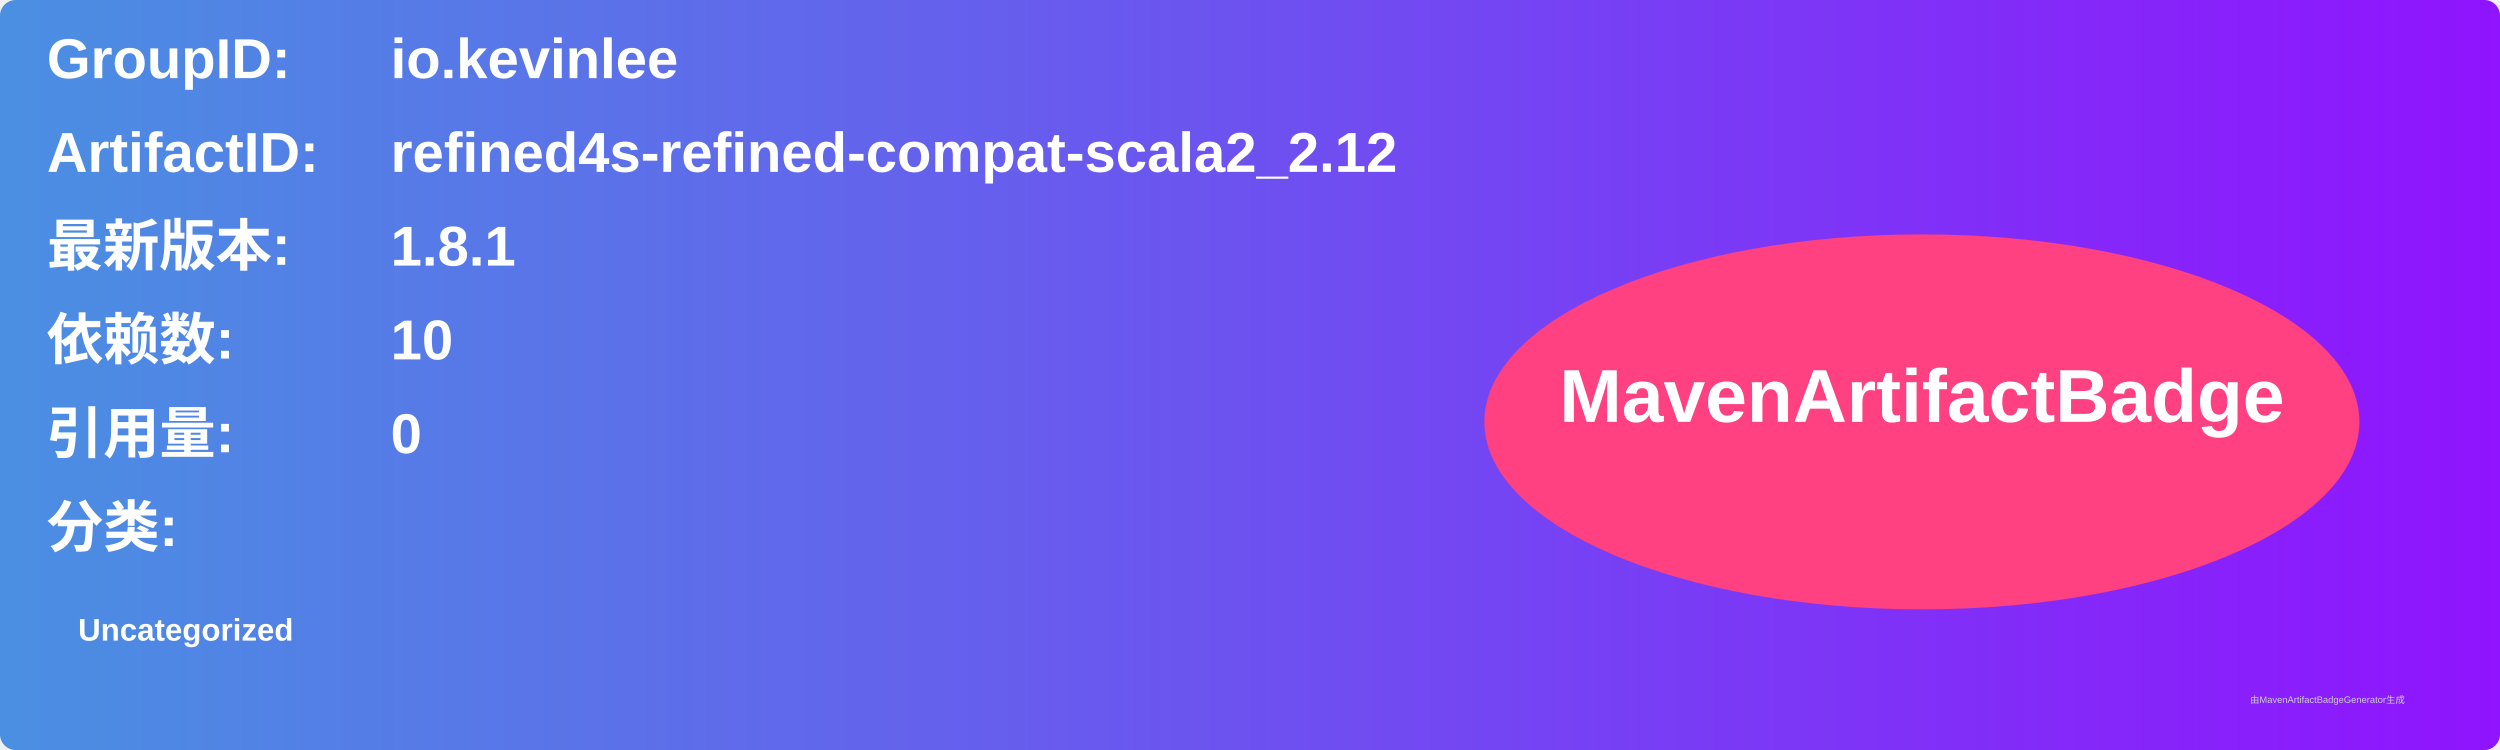
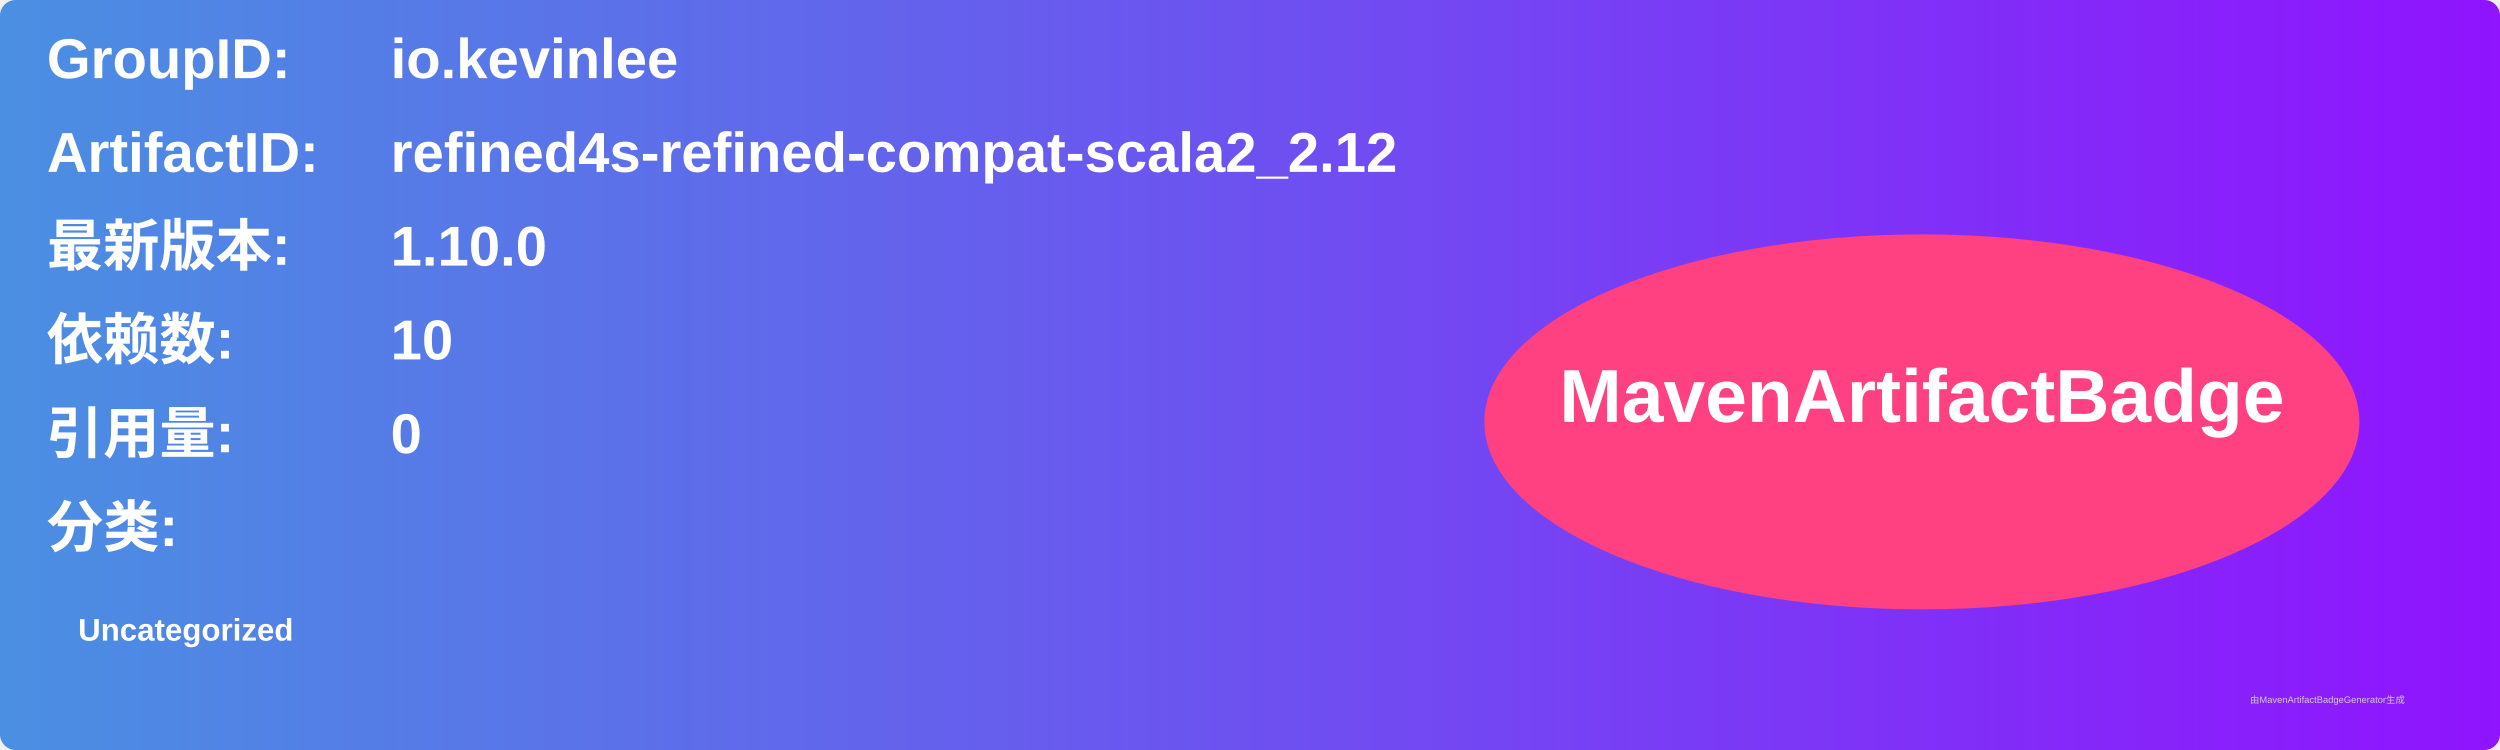
<svg xmlns="http://www.w3.org/2000/svg" width="800" height="240" viewBox="0 0 800 240">
  <linearGradient id="grad" x1="0%" y1="0%" x2="100%" y2="0%">
    <stop offset="0%" stop-color="#4a90e2" />
    <stop offset="100%" stop-color="#9013fe" />
  </linearGradient>
  <rect width="100%" height="100%" rx="5" ry="5" fill="url(#grad)" />
  <g transform="translate(15, 15)">
    <text x="0" y="10" font-family="Arial" font-size="18" fill="white" font-weight="bold" width="260">GroupID:</text>
    <text x="110" y="10" font-family="Arial" font-size="18" fill="white" font-weight="bold" width="460">io.kevinlee</text>
    <text x="0" y="40" font-family="Arial" font-size="18" fill="white" font-weight="bold" width="260">ArtifactID:</text>
    <text x="110" y="40" font-family="Arial" font-size="18" fill="white" font-weight="bold" width="460">refined4s-refined-compat-scala2_2.12</text>
    <text x="0" y="70" font-family="Arial" font-size="18" fill="white" font-weight="bold">最新版本:</text>
    <text x="110" y="70" font-family="Arial" font-size="18" fill="white" font-weight="bold">
-       <tspan font-weight="bold">1.8.1</tspan>
+       <tspan font-weight="bold">1.10.0</tspan>
    </text>
    <text x="0" y="100" font-family="Arial" font-size="18" fill="white" font-weight="bold">依赖数: </text>
    <text x="110" y="100" font-family="Arial" font-size="18" fill="white">
      <tspan font-weight="bold">10</tspan>
    </text>
    <text x="0" y="130" font-family="Arial" font-size="18" fill="white" font-weight="bold">引用量: </text>
    <text x="110" y="130" font-family="Arial" font-size="18" fill="white">
      <tspan font-weight="bold">0</tspan>
    </text>
    <text x="0" y="160" font-family="Arial" font-size="18" fill="white" font-weight="bold">分类:</text>
    <text x="10" y="190" font-family="Arial" font-size="10" fill="white">
      <tspan font-weight="bold">Uncategorized</tspan>
    </text>
    <ellipse cx="600" cy="120" rx="140" ry="60" fill="#ff4081" />
    <text x="600" y="120" text-anchor="middle" font-family="Arial" font-size="24" fill="white" font-weight="bold">MavenArtifactBadge</text>
  </g>
  <text x="720" y="225" font-family="Arial" font-size="3" fill="#d0d0d0">由MavenArtifactBadgeGenerator生成</text>
</svg>
